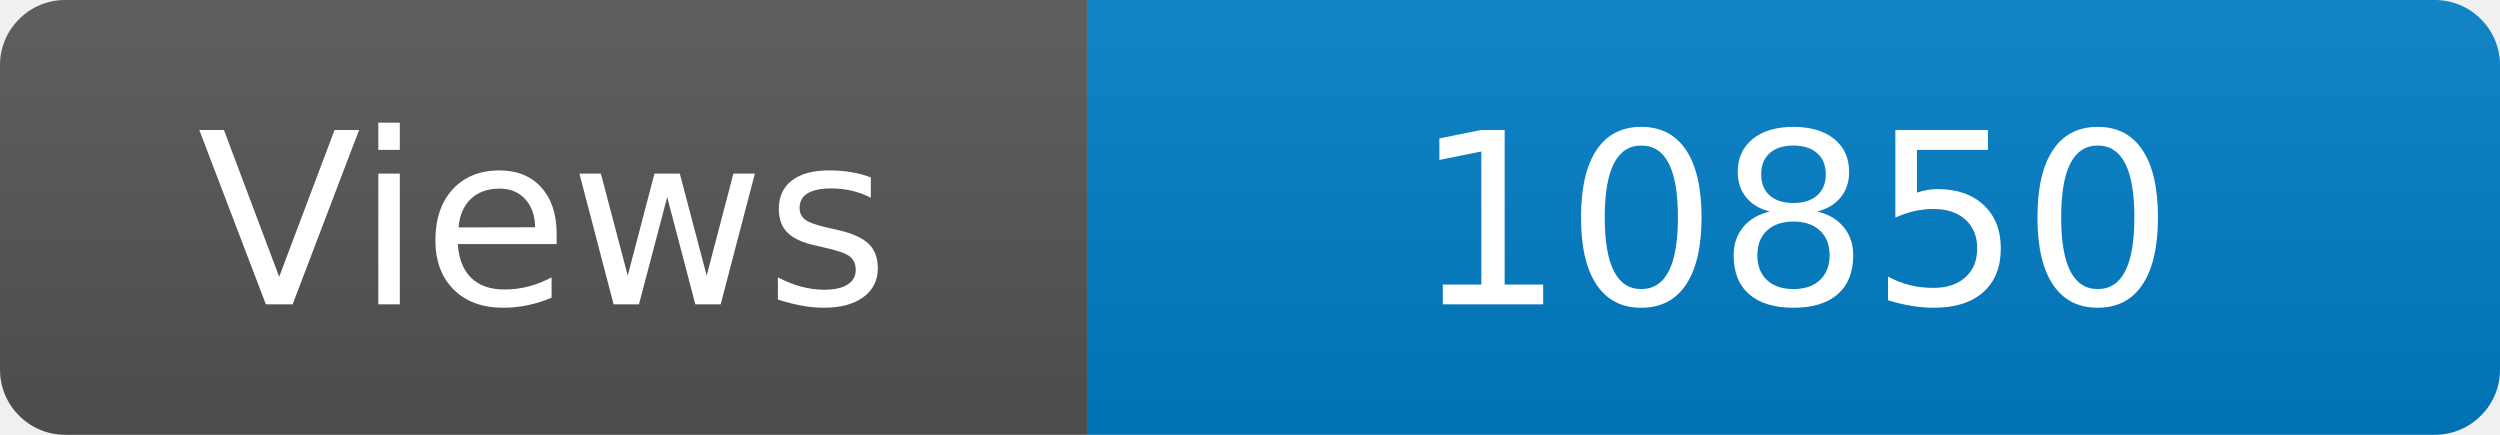
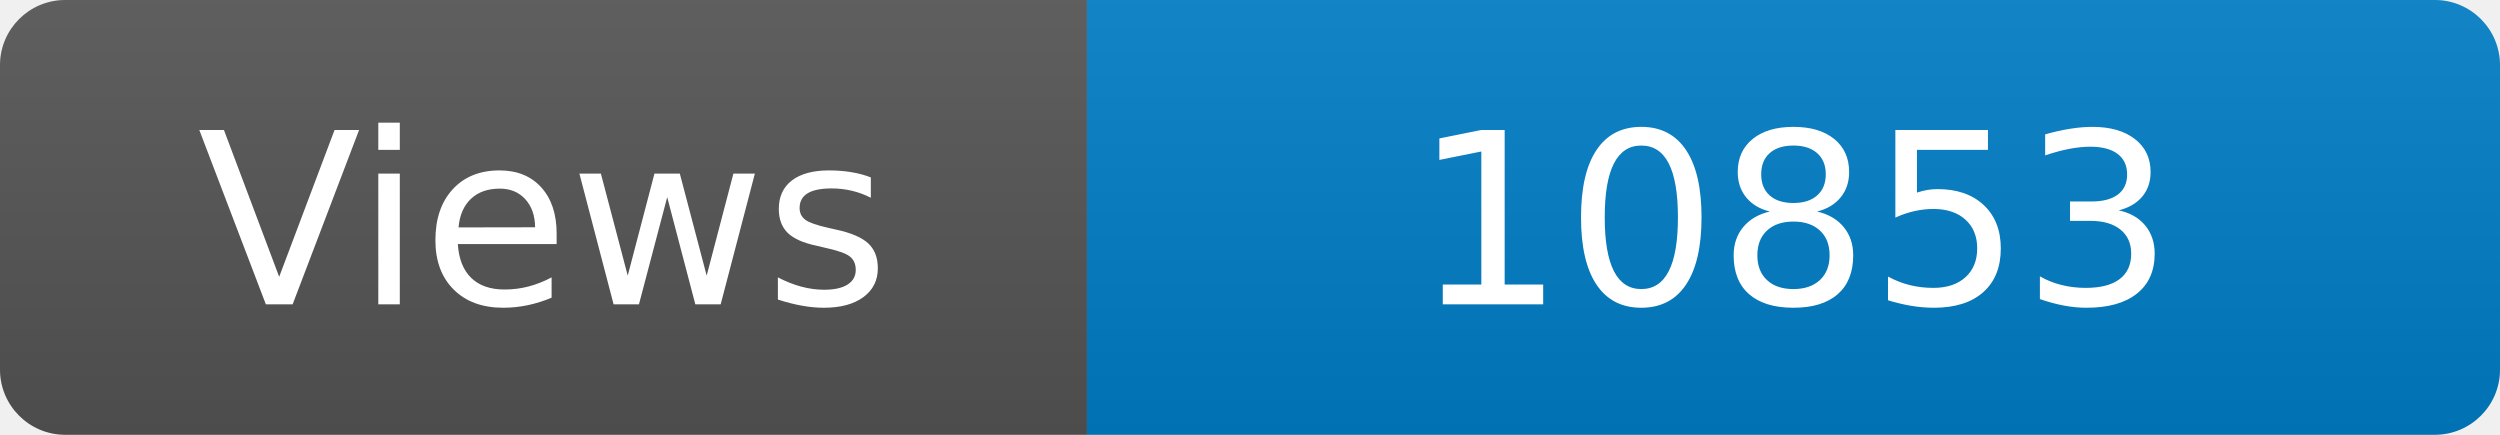
<svg xmlns="http://www.w3.org/2000/svg" width="115" height="20" role="img" aria-label="Maintained?: yes">
  <linearGradient id="s" x2="0" y2="100%">
    <stop offset="0" stop-color="#bbb" stop-opacity=".1" />
    <stop offset="1" stop-opacity=".1" />
  </linearGradient>
  <clipPath id="r">
    <rect width="115" height="20" rx="3" fill="#fff" />
  </clipPath>
  <g clip-path="url(#r)">
    <rect width="50" height="20" fill="#555" />
    <rect x="50" width="160" height="20" fill="#007ec6" />
    <rect width="115" height="20" fill="url(#s)" />
  </g>
  <g fill="#fff" text-anchor="middle" font-family="Verdana,Geneva,DejaVu Sans,sans-serif" font-size="110">
    <text x="250" y="140" transform="scale(.1)" fill="#fff">Views</text>
-     <text x="825" y="140" transform="scale(.1)" fill="#fff">10850</text>
+     <text x="825" y="140" transform="scale(.1)" fill="#fff">10853</text>
  </g>
</svg>
